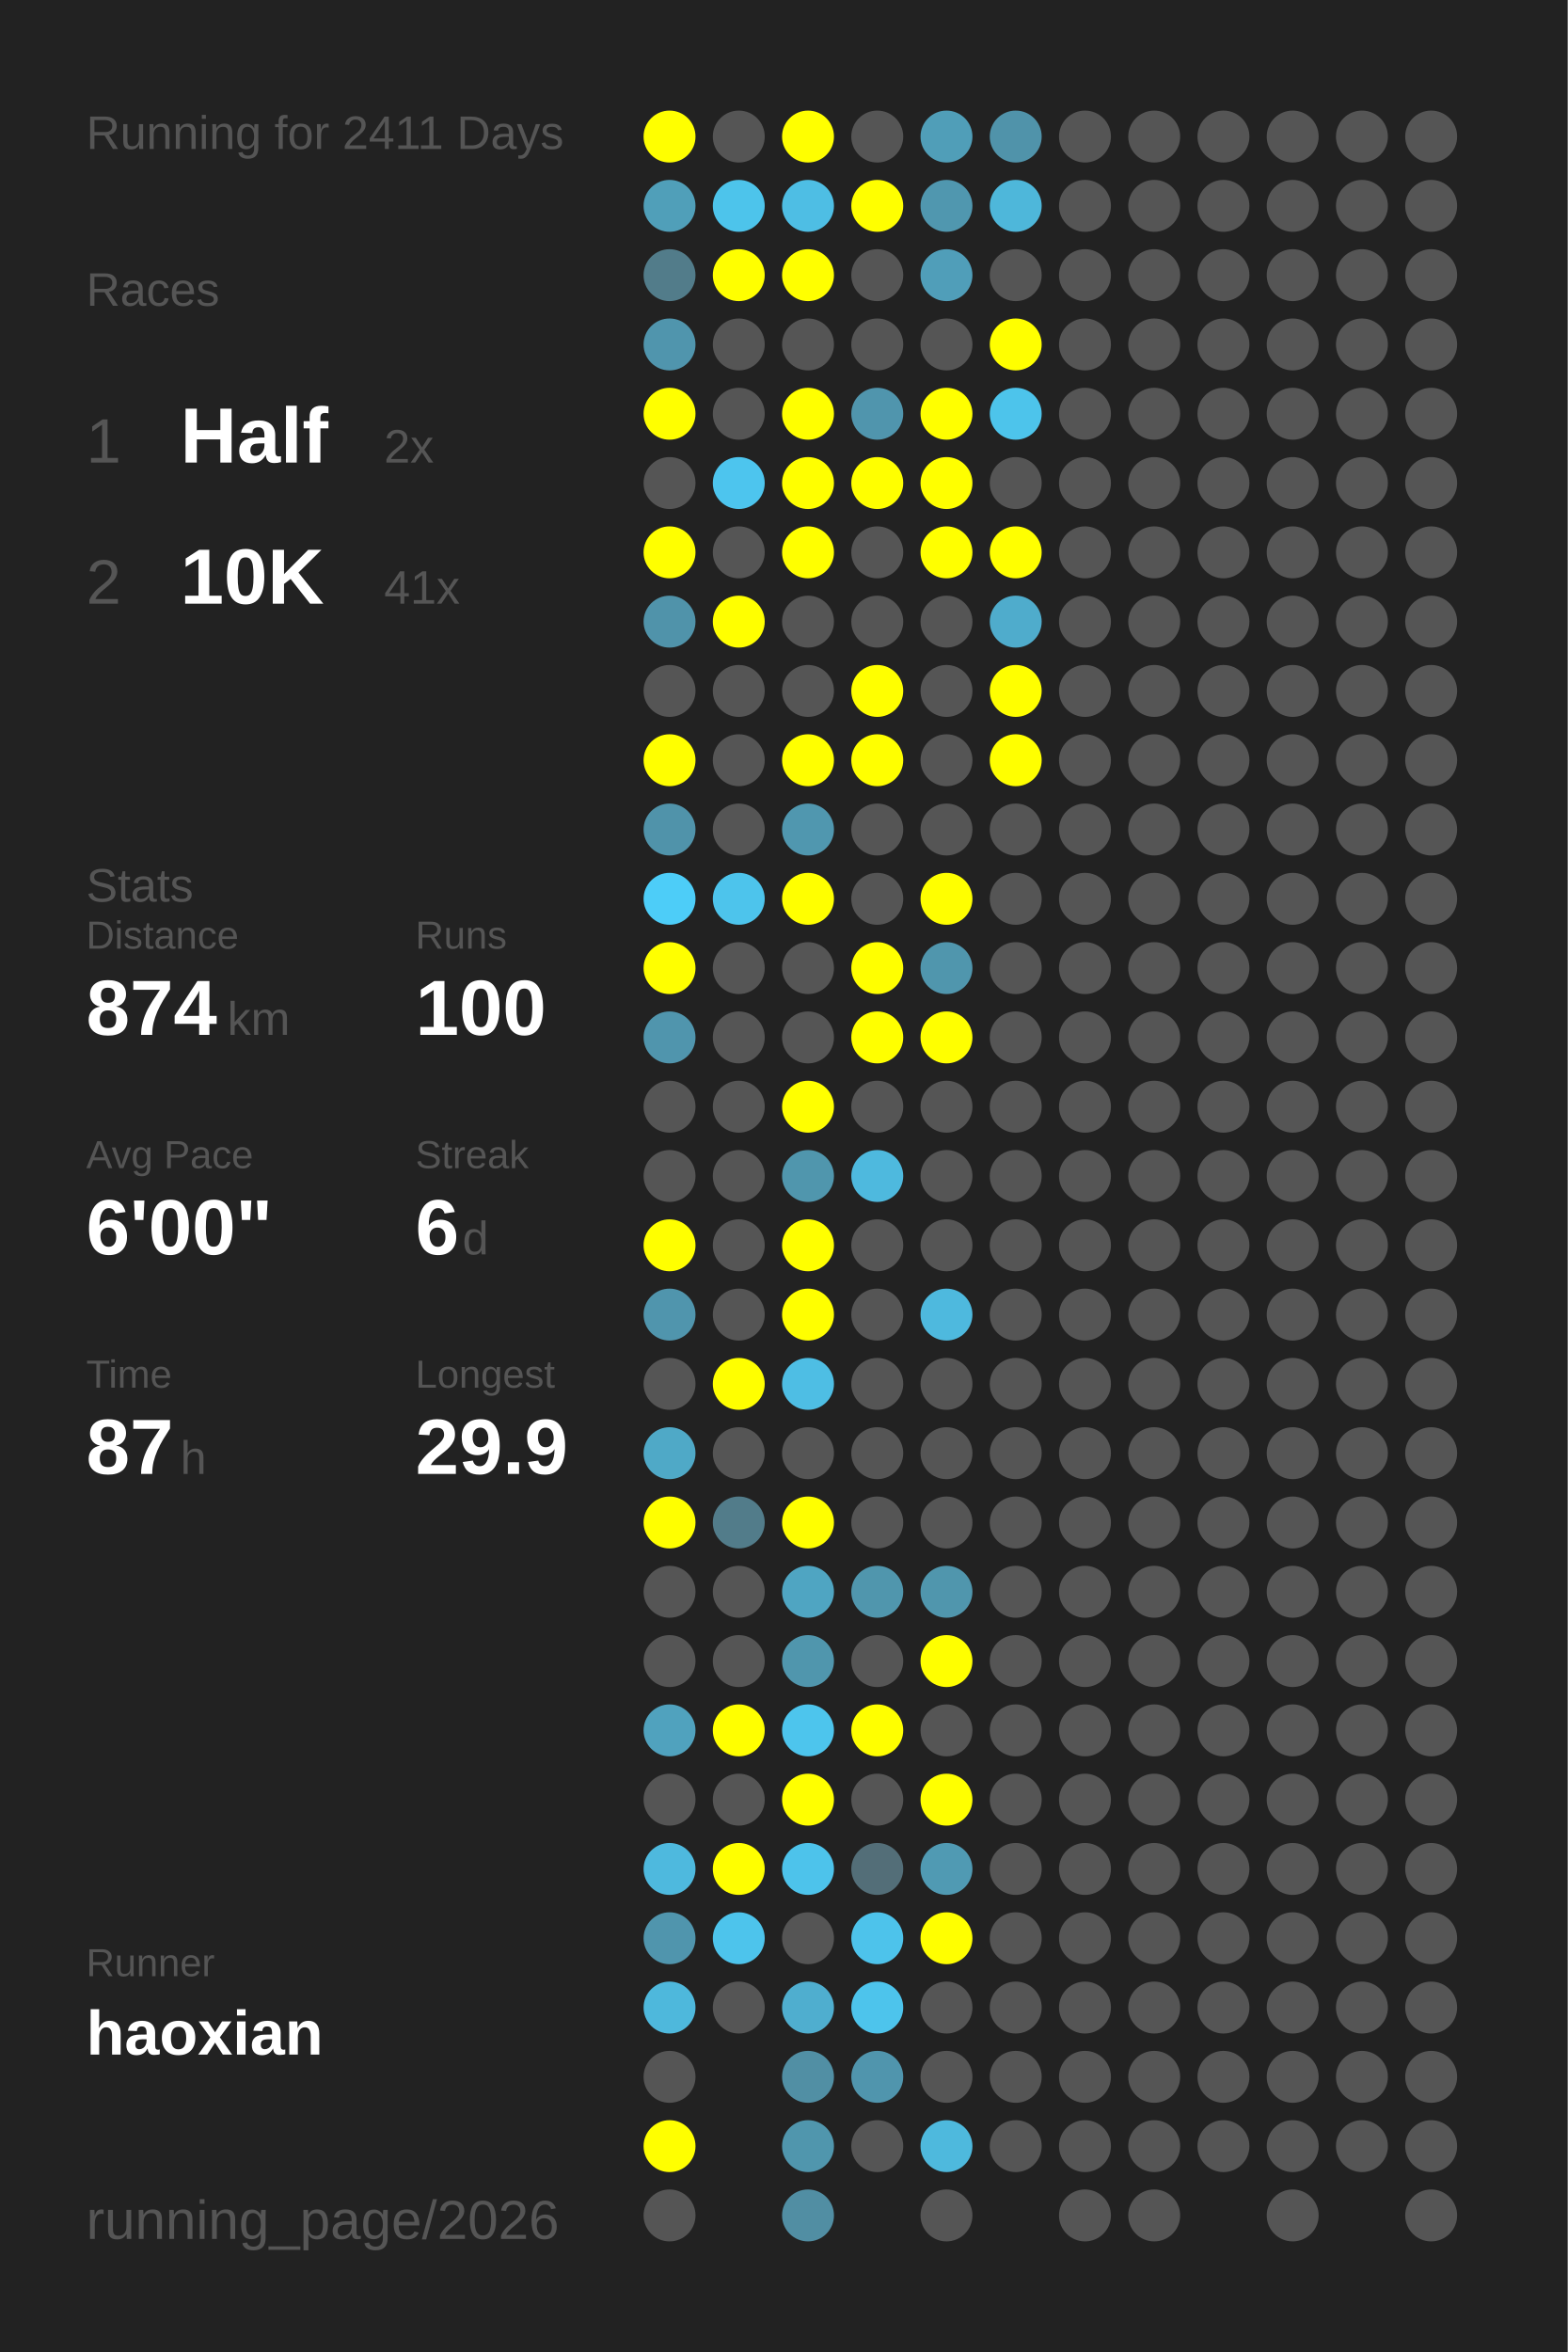
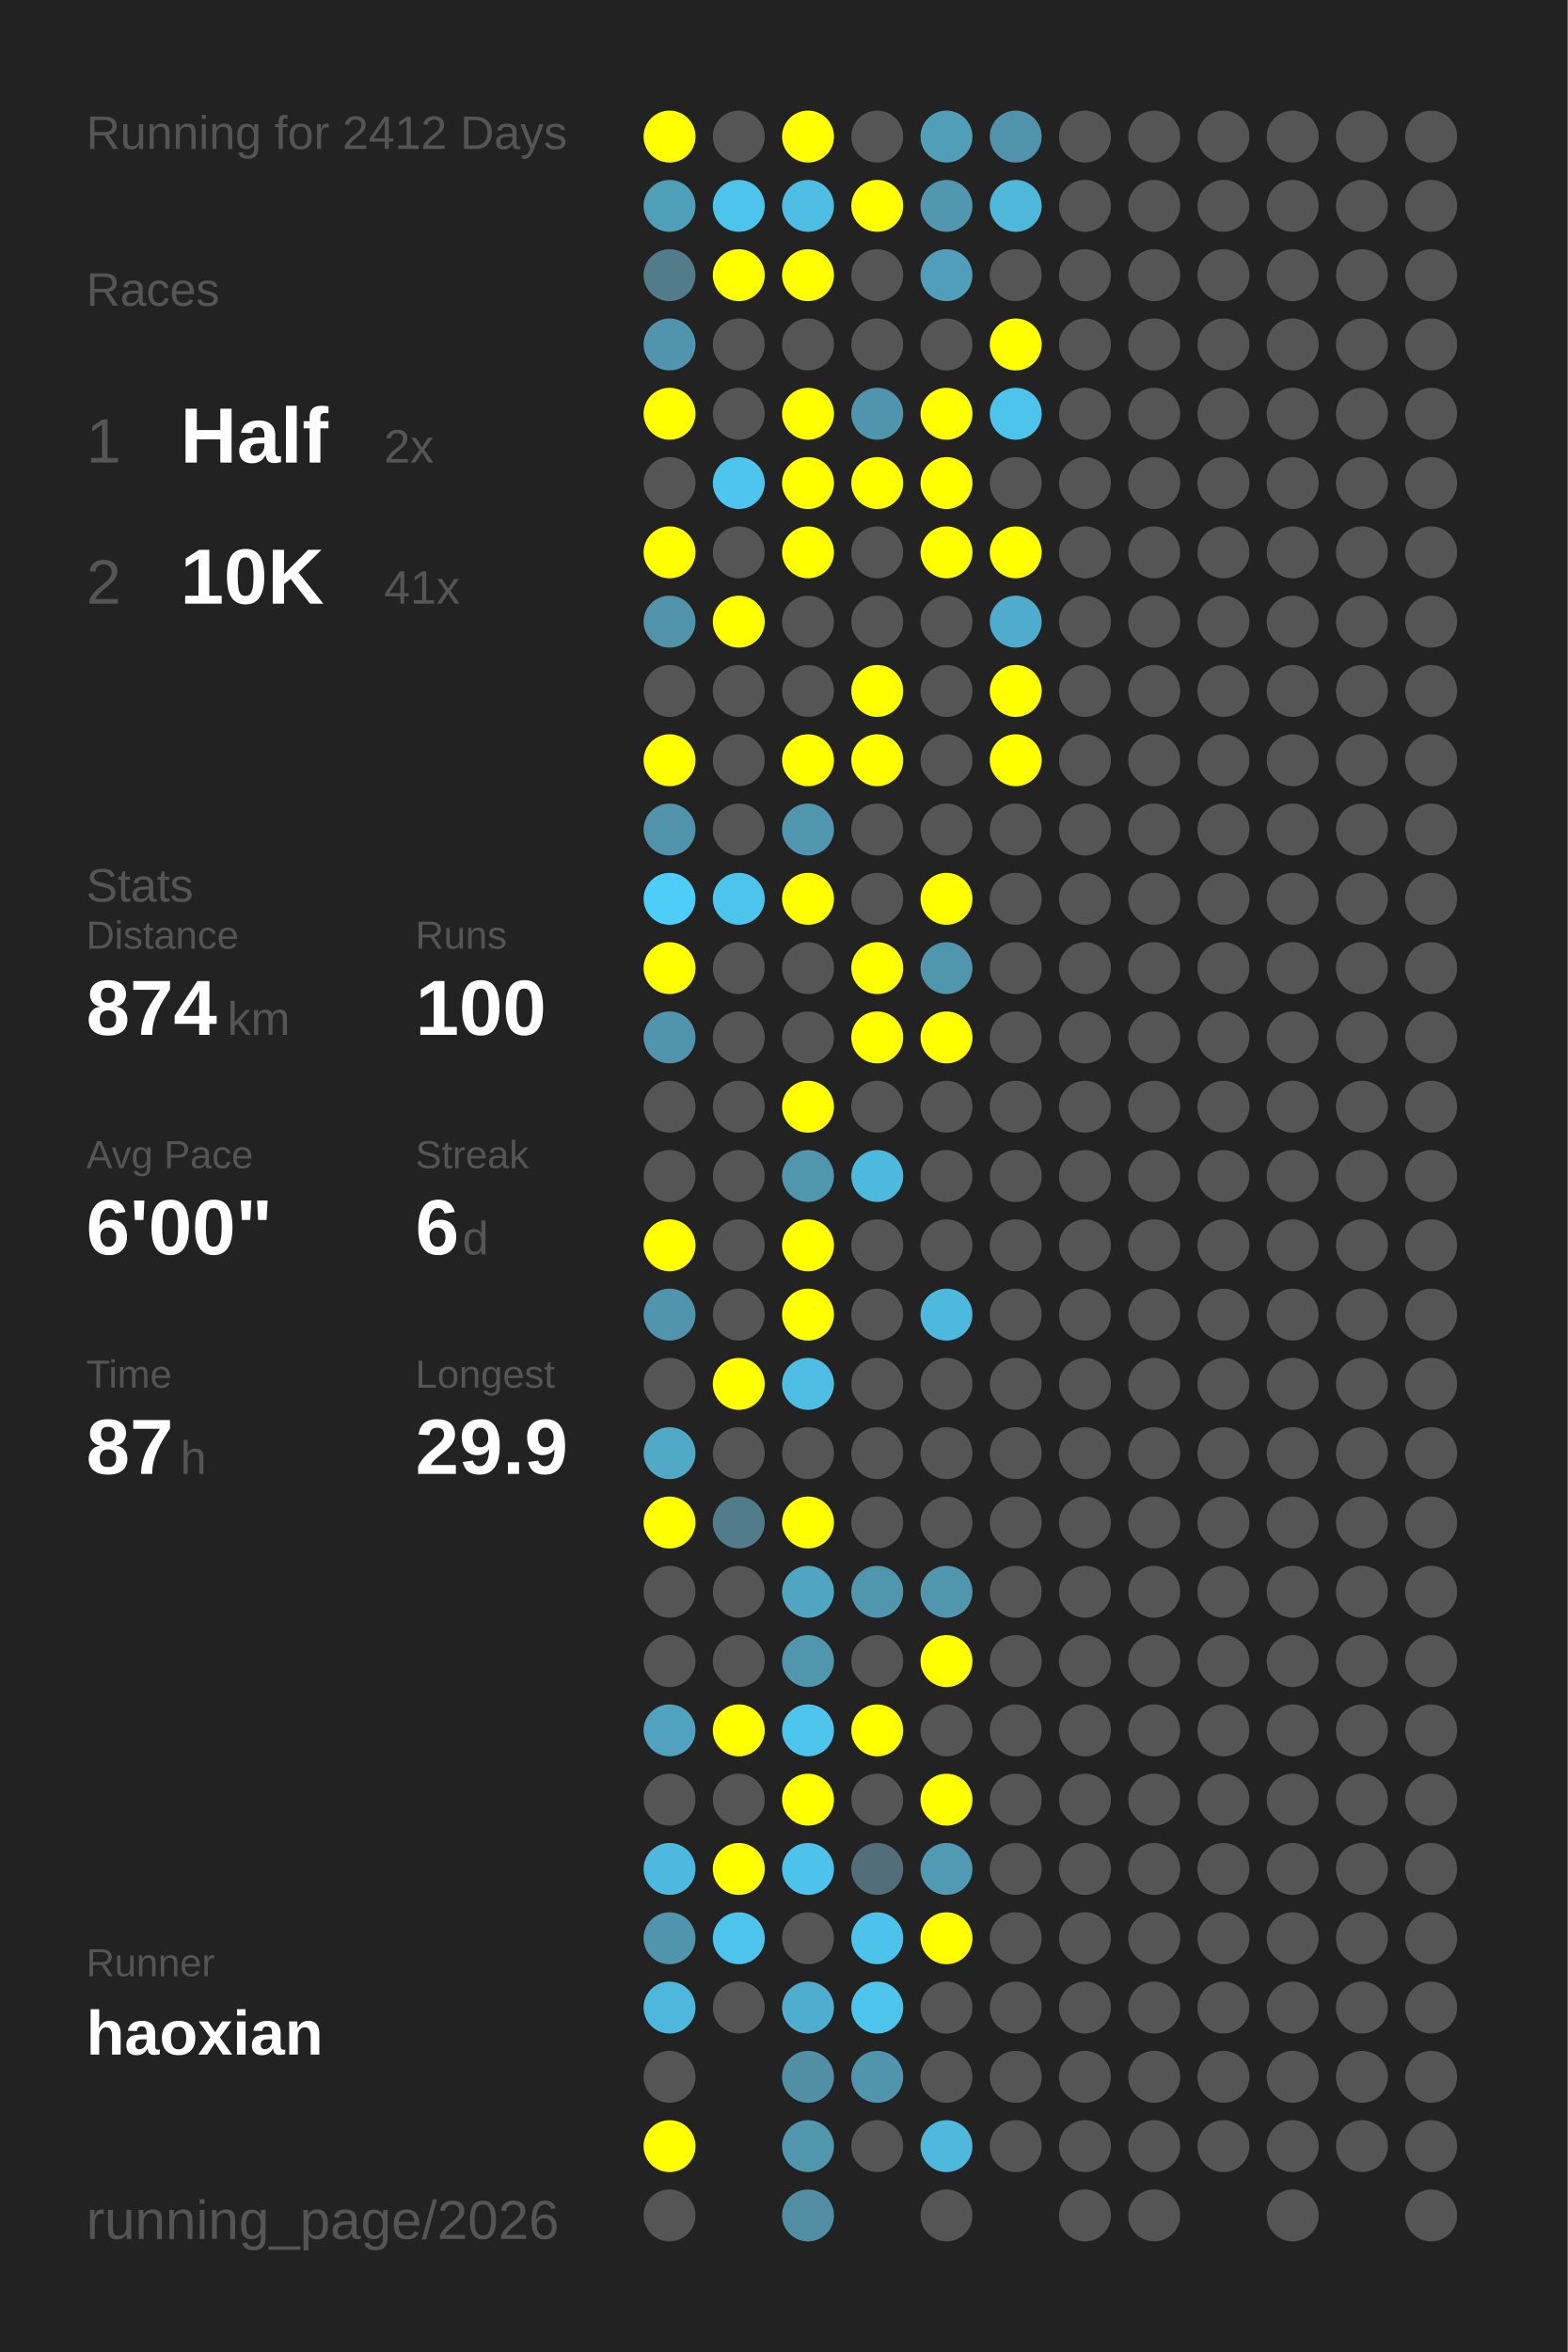
<svg xmlns="http://www.w3.org/2000/svg" baseProfile="full" height="300mm" version="1.1" viewBox="0,0,200,300" width="200mm">
  <defs />
  <rect fill="#222222" height="300" width="200" x="0" y="0" />
-   <text fill="#555555" style="font-size:6px; font-family:Arial;" x="11" y="19">Running for 2411 Days</text>
+   <text fill="#555555" style="font-size:6px; font-family:Arial;" x="11" y="19">Running for 2412 Days</text>
  <text fill="#555555" style="font-size:6px; font-family:Arial;" x="11" y="39">Races</text>
  <text fill="#555555" style="font-size:8px; font-family:Arial;" x="11" y="59">1</text>
  <text fill="#FFFFFF" style="font-size:10px; font-family:Arial; font-weight:bold;" x="23" y="59">Half</text>
  <text fill="#555555" style="font-size:6px; font-family:Arial;" x="49" y="59">2x</text>
  <text fill="#555555" style="font-size:8px; font-family:Arial;" x="11" y="77">2</text>
  <text fill="#FFFFFF" style="font-size:10px; font-family:Arial; font-weight:bold;" x="23" y="77">10K</text>
  <text fill="#555555" style="font-size:6px; font-family:Arial;" x="49" y="77">41x</text>
  <text fill="#555555" style="font-size:6px; font-family:Arial;" x="11" y="115">Stats</text>
  <text fill="#555555" style="font-size:5px; font-family:Arial;" x="11" y="121">Distance</text>
  <text fill="#FFFFFF" style="font-size:10px; font-family:Arial; font-weight:bold;" x="11" y="132">874</text>
  <text fill="#555555" style="font-size:6px; font-family:Arial;" x="29" y="132">km</text>
  <text fill="#555555" style="font-size:5px; font-family:Arial;" x="53" y="121">Runs</text>
  <text fill="#FFFFFF" style="font-size:10px; font-family:Arial; font-weight:bold;" x="53" y="132">100</text>
  <text fill="#555555" style="font-size:5px; font-family:Arial;" x="11" y="149">Avg Pace</text>
  <text fill="#FFFFFF" style="font-size:10px; font-family:Arial; font-weight:bold;" x="11" y="160">6'00"</text>
  <text fill="#555555" style="font-size:5px; font-family:Arial;" x="53" y="149">Streak</text>
  <text fill="#FFFFFF" style="font-size:10px; font-family:Arial; font-weight:bold;" x="53" y="160">6</text>
  <text fill="#555555" style="font-size:6px; font-family:Arial;" x="59" y="160">d</text>
  <text fill="#555555" style="font-size:5px; font-family:Arial;" x="11" y="177">Time</text>
  <text fill="#FFFFFF" style="font-size:10px; font-family:Arial; font-weight:bold;" x="11" y="188">87</text>
  <text fill="#555555" style="font-size:6px; font-family:Arial;" x="23" y="188">h</text>
  <text fill="#555555" style="font-size:5px; font-family:Arial;" x="53" y="177">Longest</text>
  <text fill="#FFFFFF" style="font-size:10px; font-family:Arial; font-weight:bold;" x="53" y="188">29.9</text>
  <text fill="#555555" style="font-size:5px; font-family:Arial;" x="11" y="252.065">Runner</text>
  <text fill="#FFFFFF" style="font-size:8px; font-family:Arial; font-weight:bold;" x="11" y="262.065">haoxian</text>
  <text fill="#555555" style="font-size:7px; font-family:Arial;" x="11" y="285.581">running_page/2026</text>
  <circle cx="85.417" cy="17.419" fill="#FFFF00" r="3.312" />
  <circle cx="85.417" cy="26.258" fill="#509fb9" r="3.312" />
  <circle cx="85.417" cy="35.097" fill="#527c8a" r="3.312" />
  <circle cx="85.417" cy="43.935" fill="#5095ad" r="3.312" />
  <circle cx="85.417" cy="52.774" fill="#FFFF00" r="3.312" />
  <circle cx="85.417" cy="61.613" fill="#555555" r="3.312" />
  <circle cx="85.417" cy="70.452" fill="#FFFF00" r="3.312" />
  <circle cx="85.417" cy="79.29" fill="#5093aa" r="3.312" />
  <circle cx="85.417" cy="88.129" fill="#555555" r="3.312" />
  <circle cx="85.417" cy="96.968" fill="#FFFF00" r="3.312" />
  <circle cx="85.417" cy="105.806" fill="#5093aa" r="3.312" />
  <circle cx="85.417" cy="114.645" fill="#4dcdf8" r="3.312" />
  <circle cx="85.417" cy="123.484" fill="#FFFF00" r="3.312" />
  <circle cx="85.417" cy="132.323" fill="#5095ad" r="3.312" />
  <circle cx="85.417" cy="141.161" fill="#555555" r="3.312" />
  <circle cx="85.417" cy="150" fill="#555555" r="3.312" />
  <circle cx="85.417" cy="158.839" fill="#FFFF00" r="3.312" />
  <circle cx="85.417" cy="167.677" fill="#5095ad" r="3.312" />
  <circle cx="85.417" cy="176.516" fill="#555555" r="3.312" />
  <circle cx="85.417" cy="185.355" fill="#4fa9c7" r="3.312" />
  <circle cx="85.417" cy="194.194" fill="#FFFF00" r="3.312" />
  <circle cx="85.417" cy="203.032" fill="#555555" r="3.312" />
  <circle cx="85.417" cy="211.871" fill="#555555" r="3.312" />
  <circle cx="85.417" cy="220.71" fill="#50a2be" r="3.312" />
  <circle cx="85.417" cy="229.548" fill="#555555" r="3.312" />
  <circle cx="85.417" cy="238.387" fill="#4eb9de" r="3.312" />
  <circle cx="85.417" cy="247.226" fill="#5095ad" r="3.312" />
  <circle cx="85.417" cy="256.065" fill="#4eb8dc" r="3.312" />
  <circle cx="85.417" cy="264.903" fill="#555555" r="3.312" />
  <circle cx="85.417" cy="273.742" fill="#FFFF00" r="3.312" />
  <circle cx="85.417" cy="282.581" fill="#555555" r="3.312" />
  <circle cx="94.25" cy="17.419" fill="#555555" r="3.312" />
  <circle cx="94.25" cy="26.258" fill="#4dc4eb" r="3.312" />
  <circle cx="94.25" cy="35.097" fill="#FFFF00" r="3.312" />
  <circle cx="94.25" cy="43.935" fill="#555555" r="3.312" />
  <circle cx="94.25" cy="52.774" fill="#555555" r="3.312" />
  <circle cx="94.25" cy="61.613" fill="#4dc5ee" r="3.312" />
  <circle cx="94.25" cy="70.452" fill="#555555" r="3.312" />
  <circle cx="94.25" cy="79.29" fill="#FFFF00" r="3.312" />
  <circle cx="94.25" cy="88.129" fill="#555555" r="3.312" />
  <circle cx="94.25" cy="96.968" fill="#555555" r="3.312" />
  <circle cx="94.25" cy="105.806" fill="#555555" r="3.312" />
  <circle cx="94.25" cy="114.645" fill="#4dc4ec" r="3.312" />
  <circle cx="94.25" cy="123.484" fill="#555555" r="3.312" />
  <circle cx="94.25" cy="132.323" fill="#555555" r="3.312" />
  <circle cx="94.25" cy="141.161" fill="#555555" r="3.312" />
  <circle cx="94.25" cy="150" fill="#555555" r="3.312" />
  <circle cx="94.25" cy="158.839" fill="#555555" r="3.312" />
  <circle cx="94.25" cy="167.677" fill="#555555" r="3.312" />
  <circle cx="94.25" cy="176.516" fill="#FFFF00" r="3.312" />
  <circle cx="94.25" cy="185.355" fill="#555555" r="3.312" />
  <circle cx="94.25" cy="194.194" fill="#527c8a" r="3.312" />
  <circle cx="94.25" cy="203.032" fill="#555555" r="3.312" />
  <circle cx="94.25" cy="211.871" fill="#555555" r="3.312" />
  <circle cx="94.25" cy="220.71" fill="#FFFF00" r="3.312" />
  <circle cx="94.25" cy="229.548" fill="#555555" r="3.312" />
  <circle cx="94.25" cy="238.387" fill="#FFFF00" r="3.312" />
  <circle cx="94.25" cy="247.226" fill="#4dc4ec" r="3.312" />
  <circle cx="94.25" cy="256.065" fill="#555555" r="3.312" />
  <circle cx="103.083" cy="17.419" fill="#FFFF00" r="3.312" />
  <circle cx="103.083" cy="26.258" fill="#4ebee4" r="3.312" />
  <circle cx="103.083" cy="35.097" fill="#FFFF00" r="3.312" />
  <circle cx="103.083" cy="43.935" fill="#555555" r="3.312" />
  <circle cx="103.083" cy="52.774" fill="#FFFF00" r="3.312" />
  <circle cx="103.083" cy="61.613" fill="#FFFF00" r="3.312" />
  <circle cx="103.083" cy="70.452" fill="#FFFF00" r="3.312" />
  <circle cx="103.083" cy="79.29" fill="#555555" r="3.312" />
  <circle cx="103.083" cy="88.129" fill="#555555" r="3.312" />
  <circle cx="103.083" cy="96.968" fill="#FFFF00" r="3.312" />
  <circle cx="103.083" cy="105.806" fill="#5097af" r="3.312" />
  <circle cx="103.083" cy="114.645" fill="#FFFF00" r="3.312" />
  <circle cx="103.083" cy="123.484" fill="#555555" r="3.312" />
  <circle cx="103.083" cy="132.323" fill="#555555" r="3.312" />
  <circle cx="103.083" cy="141.161" fill="#FFFF00" r="3.312" />
  <circle cx="103.083" cy="150" fill="#5096ad" r="3.312" />
  <circle cx="103.083" cy="158.839" fill="#FFFF00" r="3.312" />
  <circle cx="103.083" cy="167.677" fill="#FFFF00" r="3.312" />
  <circle cx="103.083" cy="176.516" fill="#4ebee4" r="3.312" />
  <circle cx="103.083" cy="185.355" fill="#555555" r="3.312" />
  <circle cx="103.083" cy="194.194" fill="#FFFF00" r="3.312" />
  <circle cx="103.083" cy="203.032" fill="#4fa5c2" r="3.312" />
  <circle cx="103.083" cy="211.871" fill="#5096ad" r="3.312" />
  <circle cx="103.083" cy="220.71" fill="#4dc5ed" r="3.312" />
  <circle cx="103.083" cy="229.548" fill="#FFFF00" r="3.312" />
  <circle cx="103.083" cy="238.387" fill="#4dc3eb" r="3.312" />
  <circle cx="103.083" cy="247.226" fill="#555555" r="3.312" />
  <circle cx="103.083" cy="256.065" fill="#4faecf" r="3.312" />
  <circle cx="103.083" cy="264.903" fill="#518fa4" r="3.312" />
  <circle cx="103.083" cy="273.742" fill="#5096ad" r="3.312" />
  <circle cx="103.083" cy="282.581" fill="#518ea3" r="3.312" />
  <circle cx="111.917" cy="17.419" fill="#555555" r="3.312" />
  <circle cx="111.917" cy="26.258" fill="#FFFF00" r="3.312" />
  <circle cx="111.917" cy="35.097" fill="#555555" r="3.312" />
  <circle cx="111.917" cy="43.935" fill="#555555" r="3.312" />
  <circle cx="111.917" cy="52.774" fill="#5095ad" r="3.312" />
  <circle cx="111.917" cy="61.613" fill="#FFFF00" r="3.312" />
  <circle cx="111.917" cy="70.452" fill="#555555" r="3.312" />
  <circle cx="111.917" cy="79.29" fill="#555555" r="3.312" />
  <circle cx="111.917" cy="88.129" fill="#FFFF00" r="3.312" />
  <circle cx="111.917" cy="96.968" fill="#FFFF00" r="3.312" />
  <circle cx="111.917" cy="105.806" fill="#555555" r="3.312" />
  <circle cx="111.917" cy="114.645" fill="#555555" r="3.312" />
  <circle cx="111.917" cy="123.484" fill="#FFFF00" r="3.312" />
  <circle cx="111.917" cy="132.323" fill="#FFFF00" r="3.312" />
  <circle cx="111.917" cy="141.161" fill="#555555" r="3.312" />
  <circle cx="111.917" cy="150" fill="#4eb9de" r="3.312" />
  <circle cx="111.917" cy="158.839" fill="#555555" r="3.312" />
  <circle cx="111.917" cy="167.677" fill="#555555" r="3.312" />
  <circle cx="111.917" cy="176.516" fill="#555555" r="3.312" />
  <circle cx="111.917" cy="185.355" fill="#555555" r="3.312" />
  <circle cx="111.917" cy="194.194" fill="#555555" r="3.312" />
  <circle cx="111.917" cy="203.032" fill="#5096ad" r="3.312" />
  <circle cx="111.917" cy="211.871" fill="#555555" r="3.312" />
  <circle cx="111.917" cy="220.71" fill="#FFFF00" r="3.312" />
  <circle cx="111.917" cy="229.548" fill="#555555" r="3.312" />
  <circle cx="111.917" cy="238.387" fill="#536e78" r="3.312" />
  <circle cx="111.917" cy="247.226" fill="#4dc3eb" r="3.312" />
  <circle cx="111.917" cy="256.065" fill="#4dc4ec" r="3.312" />
  <circle cx="111.917" cy="264.903" fill="#5095ad" r="3.312" />
  <circle cx="111.917" cy="273.742" fill="#555555" r="3.312" />
  <circle cx="120.75" cy="17.419" fill="#509eb8" r="3.312" />
  <circle cx="120.75" cy="26.258" fill="#5097af" r="3.312" />
  <circle cx="120.75" cy="35.097" fill="#509eb9" r="3.312" />
  <circle cx="120.75" cy="43.935" fill="#555555" r="3.312" />
  <circle cx="120.75" cy="52.774" fill="#FFFF00" r="3.312" />
  <circle cx="120.75" cy="61.613" fill="#FFFF00" r="3.312" />
  <circle cx="120.75" cy="70.452" fill="#FFFF00" r="3.312" />
  <circle cx="120.75" cy="79.29" fill="#555555" r="3.312" />
  <circle cx="120.75" cy="88.129" fill="#555555" r="3.312" />
  <circle cx="120.75" cy="96.968" fill="#555555" r="3.312" />
  <circle cx="120.75" cy="105.806" fill="#555555" r="3.312" />
  <circle cx="120.75" cy="114.645" fill="#FFFF00" r="3.312" />
  <circle cx="120.75" cy="123.484" fill="#5096ad" r="3.312" />
  <circle cx="120.75" cy="132.323" fill="#FFFF00" r="3.312" />
  <circle cx="120.75" cy="141.161" fill="#555555" r="3.312" />
  <circle cx="120.75" cy="150" fill="#555555" r="3.312" />
  <circle cx="120.75" cy="158.839" fill="#555555" r="3.312" />
  <circle cx="120.75" cy="167.677" fill="#4eb9de" r="3.312" />
  <circle cx="120.75" cy="176.516" fill="#555555" r="3.312" />
  <circle cx="120.75" cy="185.355" fill="#555555" r="3.312" />
  <circle cx="120.75" cy="194.194" fill="#555555" r="3.312" />
  <circle cx="120.75" cy="203.032" fill="#5096ad" r="3.312" />
  <circle cx="120.75" cy="211.871" fill="#FFFF00" r="3.312" />
  <circle cx="120.75" cy="220.71" fill="#555555" r="3.312" />
  <circle cx="120.75" cy="229.548" fill="#FFFF00" r="3.312" />
  <circle cx="120.75" cy="238.387" fill="#509ab3" r="3.312" />
  <circle cx="120.75" cy="247.226" fill="#FFFF00" r="3.312" />
  <circle cx="120.75" cy="256.065" fill="#555555" r="3.312" />
  <circle cx="120.75" cy="264.903" fill="#555555" r="3.312" />
  <circle cx="120.75" cy="273.742" fill="#4eb9dd" r="3.312" />
  <circle cx="120.75" cy="282.581" fill="#555555" r="3.312" />
  <circle cx="129.583" cy="17.419" fill="#5093aa" r="3.312" />
  <circle cx="129.583" cy="26.258" fill="#4eb7da" r="3.312" />
  <circle cx="129.583" cy="35.097" fill="#555555" r="3.312" />
  <circle cx="129.583" cy="43.935" fill="#FFFF00" r="3.312" />
  <circle cx="129.583" cy="52.774" fill="#4dc4eb" r="3.312" />
  <circle cx="129.583" cy="61.613" fill="#555555" r="3.312" />
  <circle cx="129.583" cy="70.452" fill="#FFFF00" r="3.312" />
  <circle cx="129.583" cy="79.29" fill="#4faccc" r="3.312" />
  <circle cx="129.583" cy="88.129" fill="#FFFF00" r="3.312" />
  <circle cx="129.583" cy="96.968" fill="#FFFF00" r="3.312" />
  <circle cx="129.583" cy="105.806" fill="#555555" r="3.312" />
  <circle cx="129.583" cy="114.645" fill="#555555" r="3.312" />
  <circle cx="129.583" cy="123.484" fill="#555555" r="3.312" />
  <circle cx="129.583" cy="132.323" fill="#555555" r="3.312" />
  <circle cx="129.583" cy="141.161" fill="#555555" r="3.312" />
  <circle cx="129.583" cy="150" fill="#555555" r="3.312" />
  <circle cx="129.583" cy="158.839" fill="#555555" r="3.312" />
  <circle cx="129.583" cy="167.677" fill="#555555" r="3.312" />
  <circle cx="129.583" cy="176.516" fill="#555555" r="3.312" />
  <circle cx="129.583" cy="185.355" fill="#555555" r="3.312" />
  <circle cx="129.583" cy="194.194" fill="#555555" r="3.312" />
  <circle cx="129.583" cy="203.032" fill="#555555" r="3.312" />
  <circle cx="129.583" cy="211.871" fill="#555555" r="3.312" />
  <circle cx="129.583" cy="220.71" fill="#555555" r="3.312" />
  <circle cx="129.583" cy="229.548" fill="#555555" r="3.312" />
  <circle cx="129.583" cy="238.387" fill="#555555" r="3.312" />
  <circle cx="129.583" cy="247.226" fill="#555555" r="3.312" />
  <circle cx="129.583" cy="256.065" fill="#555555" r="3.312" />
  <circle cx="129.583" cy="264.903" fill="#555555" r="3.312" />
  <circle cx="129.583" cy="273.742" fill="#555555" r="3.312" />
  <circle cx="138.417" cy="17.419" fill="#555555" r="3.312" />
  <circle cx="138.417" cy="26.258" fill="#555555" r="3.312" />
  <circle cx="138.417" cy="35.097" fill="#555555" r="3.312" />
  <circle cx="138.417" cy="43.935" fill="#555555" r="3.312" />
  <circle cx="138.417" cy="52.774" fill="#555555" r="3.312" />
  <circle cx="138.417" cy="61.613" fill="#555555" r="3.312" />
  <circle cx="138.417" cy="70.452" fill="#555555" r="3.312" />
  <circle cx="138.417" cy="79.29" fill="#555555" r="3.312" />
  <circle cx="138.417" cy="88.129" fill="#555555" r="3.312" />
  <circle cx="138.417" cy="96.968" fill="#555555" r="3.312" />
  <circle cx="138.417" cy="105.806" fill="#555555" r="3.312" />
  <circle cx="138.417" cy="114.645" fill="#555555" r="3.312" />
  <circle cx="138.417" cy="123.484" fill="#555555" r="3.312" />
  <circle cx="138.417" cy="132.323" fill="#555555" r="3.312" />
  <circle cx="138.417" cy="141.161" fill="#555555" r="3.312" />
  <circle cx="138.417" cy="150" fill="#555555" r="3.312" />
  <circle cx="138.417" cy="158.839" fill="#555555" r="3.312" />
  <circle cx="138.417" cy="167.677" fill="#555555" r="3.312" />
  <circle cx="138.417" cy="176.516" fill="#555555" r="3.312" />
  <circle cx="138.417" cy="185.355" fill="#555555" r="3.312" />
  <circle cx="138.417" cy="194.194" fill="#555555" r="3.312" />
  <circle cx="138.417" cy="203.032" fill="#555555" r="3.312" />
  <circle cx="138.417" cy="211.871" fill="#555555" r="3.312" />
  <circle cx="138.417" cy="220.71" fill="#555555" r="3.312" />
  <circle cx="138.417" cy="229.548" fill="#555555" r="3.312" />
  <circle cx="138.417" cy="238.387" fill="#555555" r="3.312" />
  <circle cx="138.417" cy="247.226" fill="#555555" r="3.312" />
  <circle cx="138.417" cy="256.065" fill="#555555" r="3.312" />
  <circle cx="138.417" cy="264.903" fill="#555555" r="3.312" />
  <circle cx="138.417" cy="273.742" fill="#555555" r="3.312" />
  <circle cx="138.417" cy="282.581" fill="#555555" r="3.312" />
  <circle cx="147.25" cy="17.419" fill="#555555" r="3.312" />
  <circle cx="147.25" cy="26.258" fill="#555555" r="3.312" />
  <circle cx="147.25" cy="35.097" fill="#555555" r="3.312" />
  <circle cx="147.25" cy="43.935" fill="#555555" r="3.312" />
  <circle cx="147.25" cy="52.774" fill="#555555" r="3.312" />
  <circle cx="147.25" cy="61.613" fill="#555555" r="3.312" />
  <circle cx="147.25" cy="70.452" fill="#555555" r="3.312" />
  <circle cx="147.25" cy="79.29" fill="#555555" r="3.312" />
  <circle cx="147.25" cy="88.129" fill="#555555" r="3.312" />
  <circle cx="147.25" cy="96.968" fill="#555555" r="3.312" />
  <circle cx="147.25" cy="105.806" fill="#555555" r="3.312" />
  <circle cx="147.25" cy="114.645" fill="#555555" r="3.312" />
  <circle cx="147.25" cy="123.484" fill="#555555" r="3.312" />
  <circle cx="147.25" cy="132.323" fill="#555555" r="3.312" />
  <circle cx="147.25" cy="141.161" fill="#555555" r="3.312" />
  <circle cx="147.25" cy="150" fill="#555555" r="3.312" />
  <circle cx="147.25" cy="158.839" fill="#555555" r="3.312" />
  <circle cx="147.25" cy="167.677" fill="#555555" r="3.312" />
  <circle cx="147.25" cy="176.516" fill="#555555" r="3.312" />
  <circle cx="147.25" cy="185.355" fill="#555555" r="3.312" />
  <circle cx="147.25" cy="194.194" fill="#555555" r="3.312" />
  <circle cx="147.25" cy="203.032" fill="#555555" r="3.312" />
  <circle cx="147.25" cy="211.871" fill="#555555" r="3.312" />
  <circle cx="147.25" cy="220.71" fill="#555555" r="3.312" />
  <circle cx="147.25" cy="229.548" fill="#555555" r="3.312" />
  <circle cx="147.25" cy="238.387" fill="#555555" r="3.312" />
  <circle cx="147.25" cy="247.226" fill="#555555" r="3.312" />
  <circle cx="147.25" cy="256.065" fill="#555555" r="3.312" />
  <circle cx="147.25" cy="264.903" fill="#555555" r="3.312" />
  <circle cx="147.25" cy="273.742" fill="#555555" r="3.312" />
  <circle cx="147.25" cy="282.581" fill="#555555" r="3.312" />
  <circle cx="156.083" cy="17.419" fill="#555555" r="3.312" />
  <circle cx="156.083" cy="26.258" fill="#555555" r="3.312" />
  <circle cx="156.083" cy="35.097" fill="#555555" r="3.312" />
  <circle cx="156.083" cy="43.935" fill="#555555" r="3.312" />
  <circle cx="156.083" cy="52.774" fill="#555555" r="3.312" />
  <circle cx="156.083" cy="61.613" fill="#555555" r="3.312" />
  <circle cx="156.083" cy="70.452" fill="#555555" r="3.312" />
  <circle cx="156.083" cy="79.29" fill="#555555" r="3.312" />
  <circle cx="156.083" cy="88.129" fill="#555555" r="3.312" />
  <circle cx="156.083" cy="96.968" fill="#555555" r="3.312" />
  <circle cx="156.083" cy="105.806" fill="#555555" r="3.312" />
  <circle cx="156.083" cy="114.645" fill="#555555" r="3.312" />
  <circle cx="156.083" cy="123.484" fill="#555555" r="3.312" />
  <circle cx="156.083" cy="132.323" fill="#555555" r="3.312" />
  <circle cx="156.083" cy="141.161" fill="#555555" r="3.312" />
  <circle cx="156.083" cy="150" fill="#555555" r="3.312" />
  <circle cx="156.083" cy="158.839" fill="#555555" r="3.312" />
  <circle cx="156.083" cy="167.677" fill="#555555" r="3.312" />
  <circle cx="156.083" cy="176.516" fill="#555555" r="3.312" />
  <circle cx="156.083" cy="185.355" fill="#555555" r="3.312" />
  <circle cx="156.083" cy="194.194" fill="#555555" r="3.312" />
  <circle cx="156.083" cy="203.032" fill="#555555" r="3.312" />
  <circle cx="156.083" cy="211.871" fill="#555555" r="3.312" />
  <circle cx="156.083" cy="220.71" fill="#555555" r="3.312" />
  <circle cx="156.083" cy="229.548" fill="#555555" r="3.312" />
  <circle cx="156.083" cy="238.387" fill="#555555" r="3.312" />
  <circle cx="156.083" cy="247.226" fill="#555555" r="3.312" />
  <circle cx="156.083" cy="256.065" fill="#555555" r="3.312" />
  <circle cx="156.083" cy="264.903" fill="#555555" r="3.312" />
  <circle cx="156.083" cy="273.742" fill="#555555" r="3.312" />
  <circle cx="164.917" cy="17.419" fill="#555555" r="3.312" />
  <circle cx="164.917" cy="26.258" fill="#555555" r="3.312" />
  <circle cx="164.917" cy="35.097" fill="#555555" r="3.312" />
  <circle cx="164.917" cy="43.935" fill="#555555" r="3.312" />
  <circle cx="164.917" cy="52.774" fill="#555555" r="3.312" />
  <circle cx="164.917" cy="61.613" fill="#555555" r="3.312" />
  <circle cx="164.917" cy="70.452" fill="#555555" r="3.312" />
  <circle cx="164.917" cy="79.29" fill="#555555" r="3.312" />
  <circle cx="164.917" cy="88.129" fill="#555555" r="3.312" />
  <circle cx="164.917" cy="96.968" fill="#555555" r="3.312" />
  <circle cx="164.917" cy="105.806" fill="#555555" r="3.312" />
  <circle cx="164.917" cy="114.645" fill="#555555" r="3.312" />
  <circle cx="164.917" cy="123.484" fill="#555555" r="3.312" />
  <circle cx="164.917" cy="132.323" fill="#555555" r="3.312" />
  <circle cx="164.917" cy="141.161" fill="#555555" r="3.312" />
  <circle cx="164.917" cy="150" fill="#555555" r="3.312" />
  <circle cx="164.917" cy="158.839" fill="#555555" r="3.312" />
  <circle cx="164.917" cy="167.677" fill="#555555" r="3.312" />
  <circle cx="164.917" cy="176.516" fill="#555555" r="3.312" />
  <circle cx="164.917" cy="185.355" fill="#555555" r="3.312" />
  <circle cx="164.917" cy="194.194" fill="#555555" r="3.312" />
  <circle cx="164.917" cy="203.032" fill="#555555" r="3.312" />
  <circle cx="164.917" cy="211.871" fill="#555555" r="3.312" />
  <circle cx="164.917" cy="220.71" fill="#555555" r="3.312" />
  <circle cx="164.917" cy="229.548" fill="#555555" r="3.312" />
  <circle cx="164.917" cy="238.387" fill="#555555" r="3.312" />
  <circle cx="164.917" cy="247.226" fill="#555555" r="3.312" />
  <circle cx="164.917" cy="256.065" fill="#555555" r="3.312" />
  <circle cx="164.917" cy="264.903" fill="#555555" r="3.312" />
  <circle cx="164.917" cy="273.742" fill="#555555" r="3.312" />
  <circle cx="164.917" cy="282.581" fill="#555555" r="3.312" />
  <circle cx="173.75" cy="17.419" fill="#555555" r="3.312" />
  <circle cx="173.75" cy="26.258" fill="#555555" r="3.312" />
  <circle cx="173.75" cy="35.097" fill="#555555" r="3.312" />
  <circle cx="173.75" cy="43.935" fill="#555555" r="3.312" />
  <circle cx="173.75" cy="52.774" fill="#555555" r="3.312" />
  <circle cx="173.75" cy="61.613" fill="#555555" r="3.312" />
  <circle cx="173.75" cy="70.452" fill="#555555" r="3.312" />
  <circle cx="173.75" cy="79.29" fill="#555555" r="3.312" />
  <circle cx="173.75" cy="88.129" fill="#555555" r="3.312" />
  <circle cx="173.75" cy="96.968" fill="#555555" r="3.312" />
  <circle cx="173.75" cy="105.806" fill="#555555" r="3.312" />
  <circle cx="173.75" cy="114.645" fill="#555555" r="3.312" />
  <circle cx="173.75" cy="123.484" fill="#555555" r="3.312" />
  <circle cx="173.75" cy="132.323" fill="#555555" r="3.312" />
  <circle cx="173.75" cy="141.161" fill="#555555" r="3.312" />
  <circle cx="173.75" cy="150" fill="#555555" r="3.312" />
  <circle cx="173.75" cy="158.839" fill="#555555" r="3.312" />
  <circle cx="173.75" cy="167.677" fill="#555555" r="3.312" />
  <circle cx="173.75" cy="176.516" fill="#555555" r="3.312" />
  <circle cx="173.75" cy="185.355" fill="#555555" r="3.312" />
  <circle cx="173.75" cy="194.194" fill="#555555" r="3.312" />
  <circle cx="173.75" cy="203.032" fill="#555555" r="3.312" />
  <circle cx="173.75" cy="211.871" fill="#555555" r="3.312" />
  <circle cx="173.75" cy="220.71" fill="#555555" r="3.312" />
  <circle cx="173.75" cy="229.548" fill="#555555" r="3.312" />
  <circle cx="173.75" cy="238.387" fill="#555555" r="3.312" />
  <circle cx="173.75" cy="247.226" fill="#555555" r="3.312" />
  <circle cx="173.75" cy="256.065" fill="#555555" r="3.312" />
  <circle cx="173.75" cy="264.903" fill="#555555" r="3.312" />
  <circle cx="173.75" cy="273.742" fill="#555555" r="3.312" />
  <circle cx="182.583" cy="17.419" fill="#555555" r="3.312" />
  <circle cx="182.583" cy="26.258" fill="#555555" r="3.312" />
  <circle cx="182.583" cy="35.097" fill="#555555" r="3.312" />
  <circle cx="182.583" cy="43.935" fill="#555555" r="3.312" />
  <circle cx="182.583" cy="52.774" fill="#555555" r="3.312" />
  <circle cx="182.583" cy="61.613" fill="#555555" r="3.312" />
  <circle cx="182.583" cy="70.452" fill="#555555" r="3.312" />
  <circle cx="182.583" cy="79.29" fill="#555555" r="3.312" />
  <circle cx="182.583" cy="88.129" fill="#555555" r="3.312" />
  <circle cx="182.583" cy="96.968" fill="#555555" r="3.312" />
  <circle cx="182.583" cy="105.806" fill="#555555" r="3.312" />
  <circle cx="182.583" cy="114.645" fill="#555555" r="3.312" />
  <circle cx="182.583" cy="123.484" fill="#555555" r="3.312" />
  <circle cx="182.583" cy="132.323" fill="#555555" r="3.312" />
  <circle cx="182.583" cy="141.161" fill="#555555" r="3.312" />
  <circle cx="182.583" cy="150" fill="#555555" r="3.312" />
  <circle cx="182.583" cy="158.839" fill="#555555" r="3.312" />
  <circle cx="182.583" cy="167.677" fill="#555555" r="3.312" />
  <circle cx="182.583" cy="176.516" fill="#555555" r="3.312" />
  <circle cx="182.583" cy="185.355" fill="#555555" r="3.312" />
  <circle cx="182.583" cy="194.194" fill="#555555" r="3.312" />
  <circle cx="182.583" cy="203.032" fill="#555555" r="3.312" />
  <circle cx="182.583" cy="211.871" fill="#555555" r="3.312" />
  <circle cx="182.583" cy="220.71" fill="#555555" r="3.312" />
  <circle cx="182.583" cy="229.548" fill="#555555" r="3.312" />
  <circle cx="182.583" cy="238.387" fill="#555555" r="3.312" />
  <circle cx="182.583" cy="247.226" fill="#555555" r="3.312" />
  <circle cx="182.583" cy="256.065" fill="#555555" r="3.312" />
  <circle cx="182.583" cy="264.903" fill="#555555" r="3.312" />
  <circle cx="182.583" cy="273.742" fill="#555555" r="3.312" />
  <circle cx="182.583" cy="282.581" fill="#555555" r="3.312" />
</svg>
